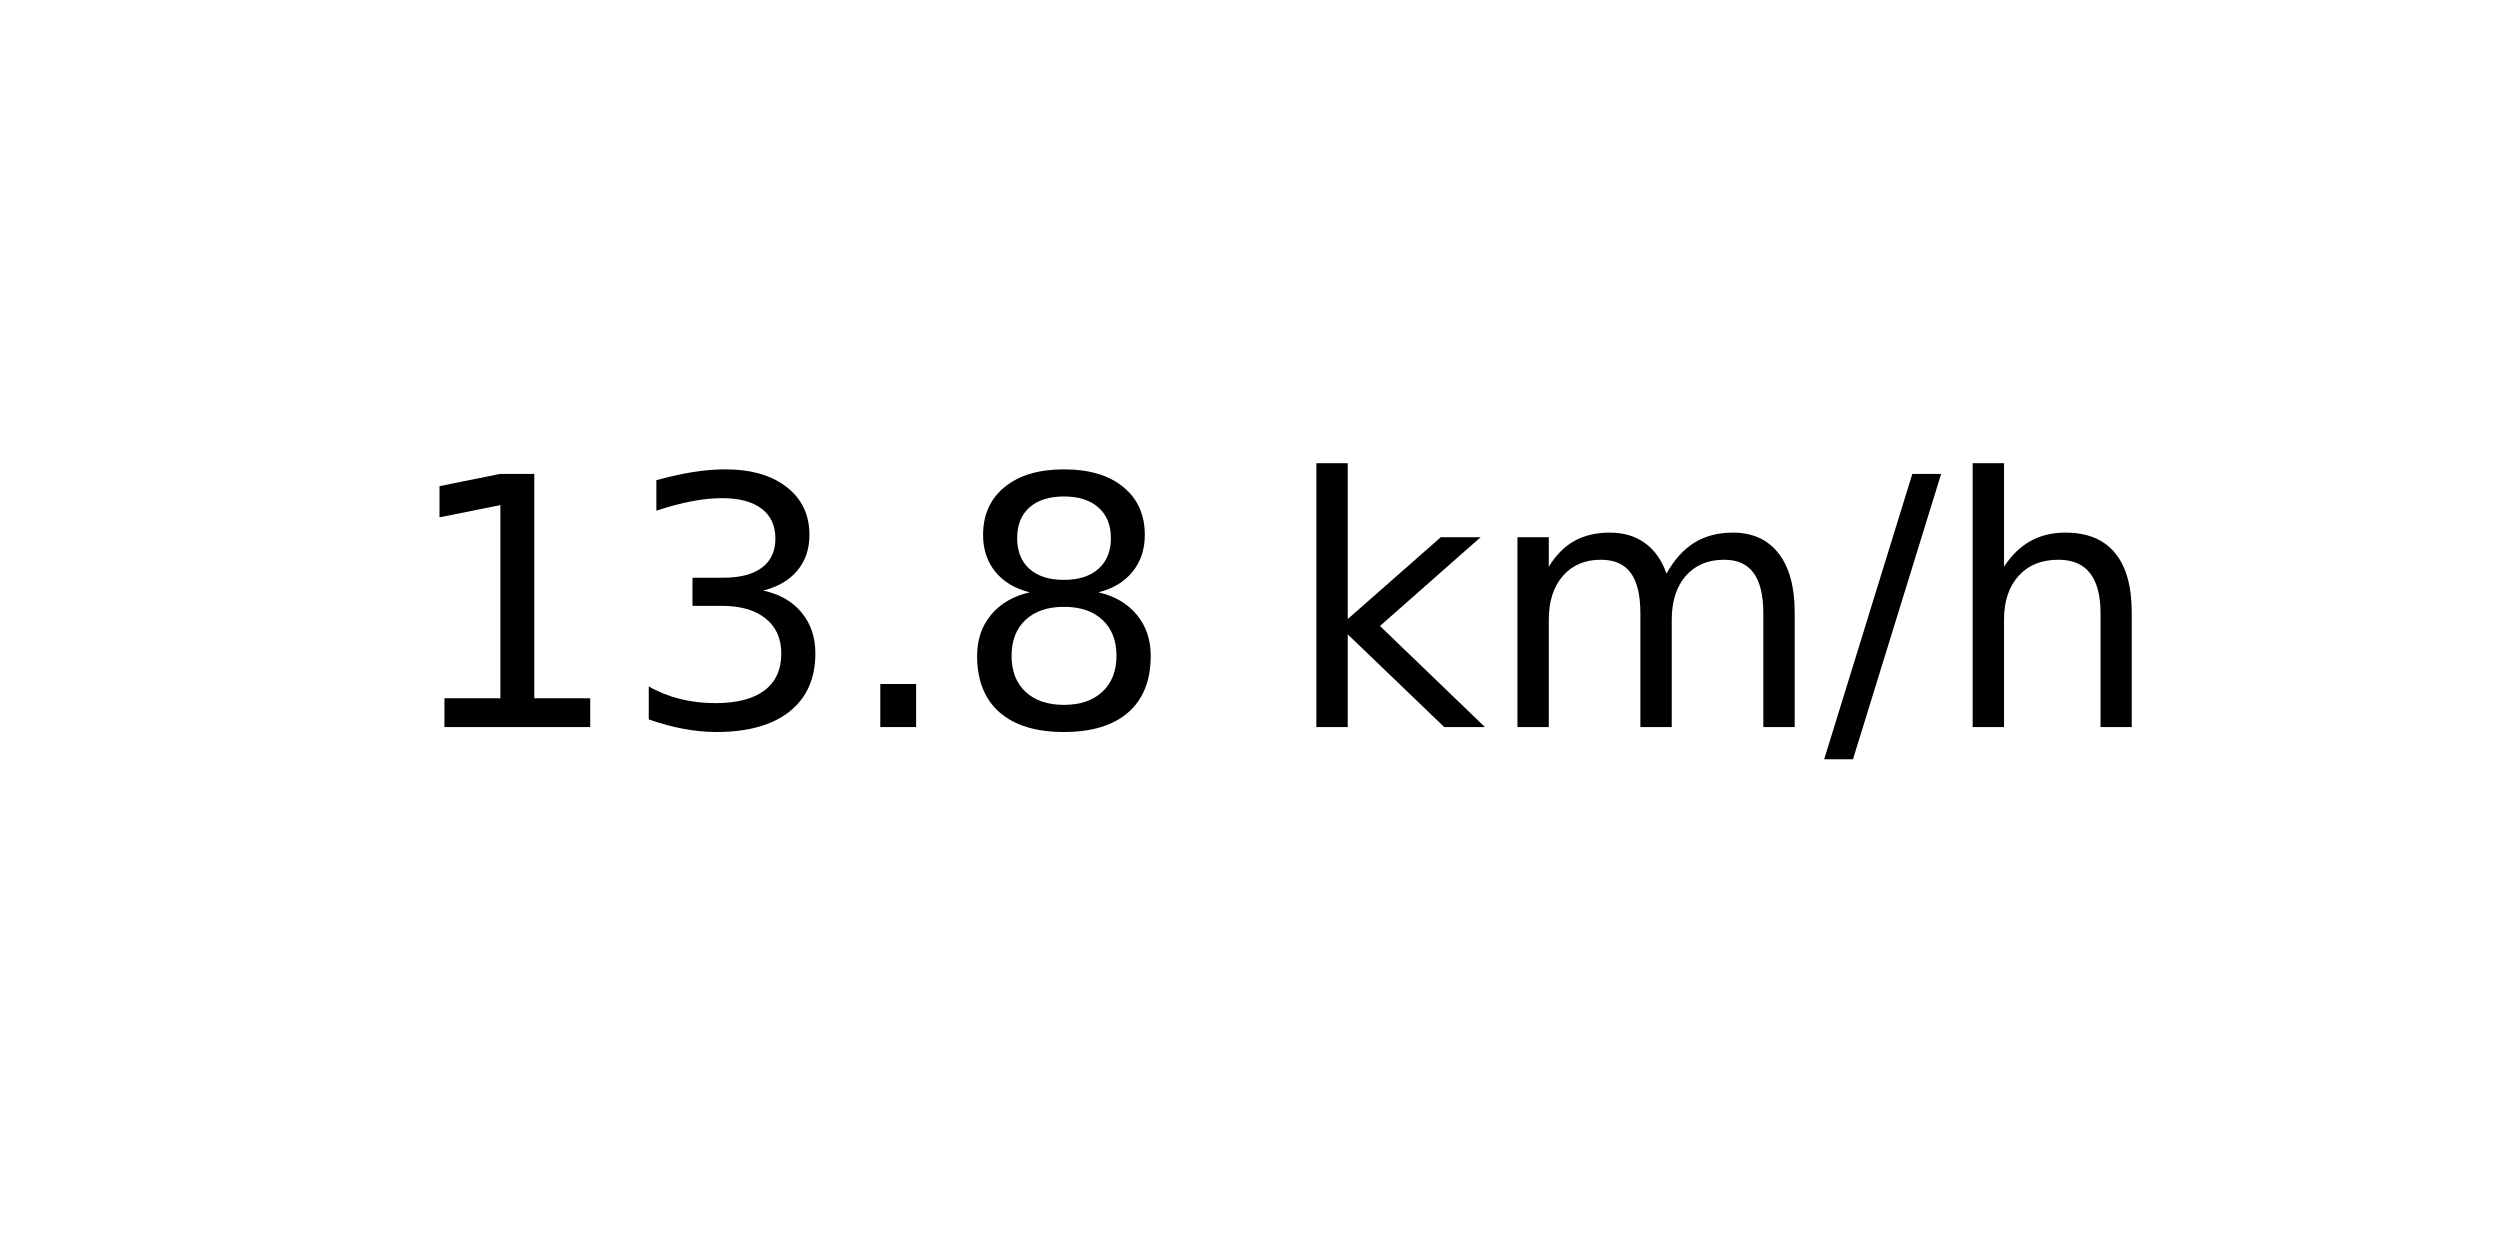
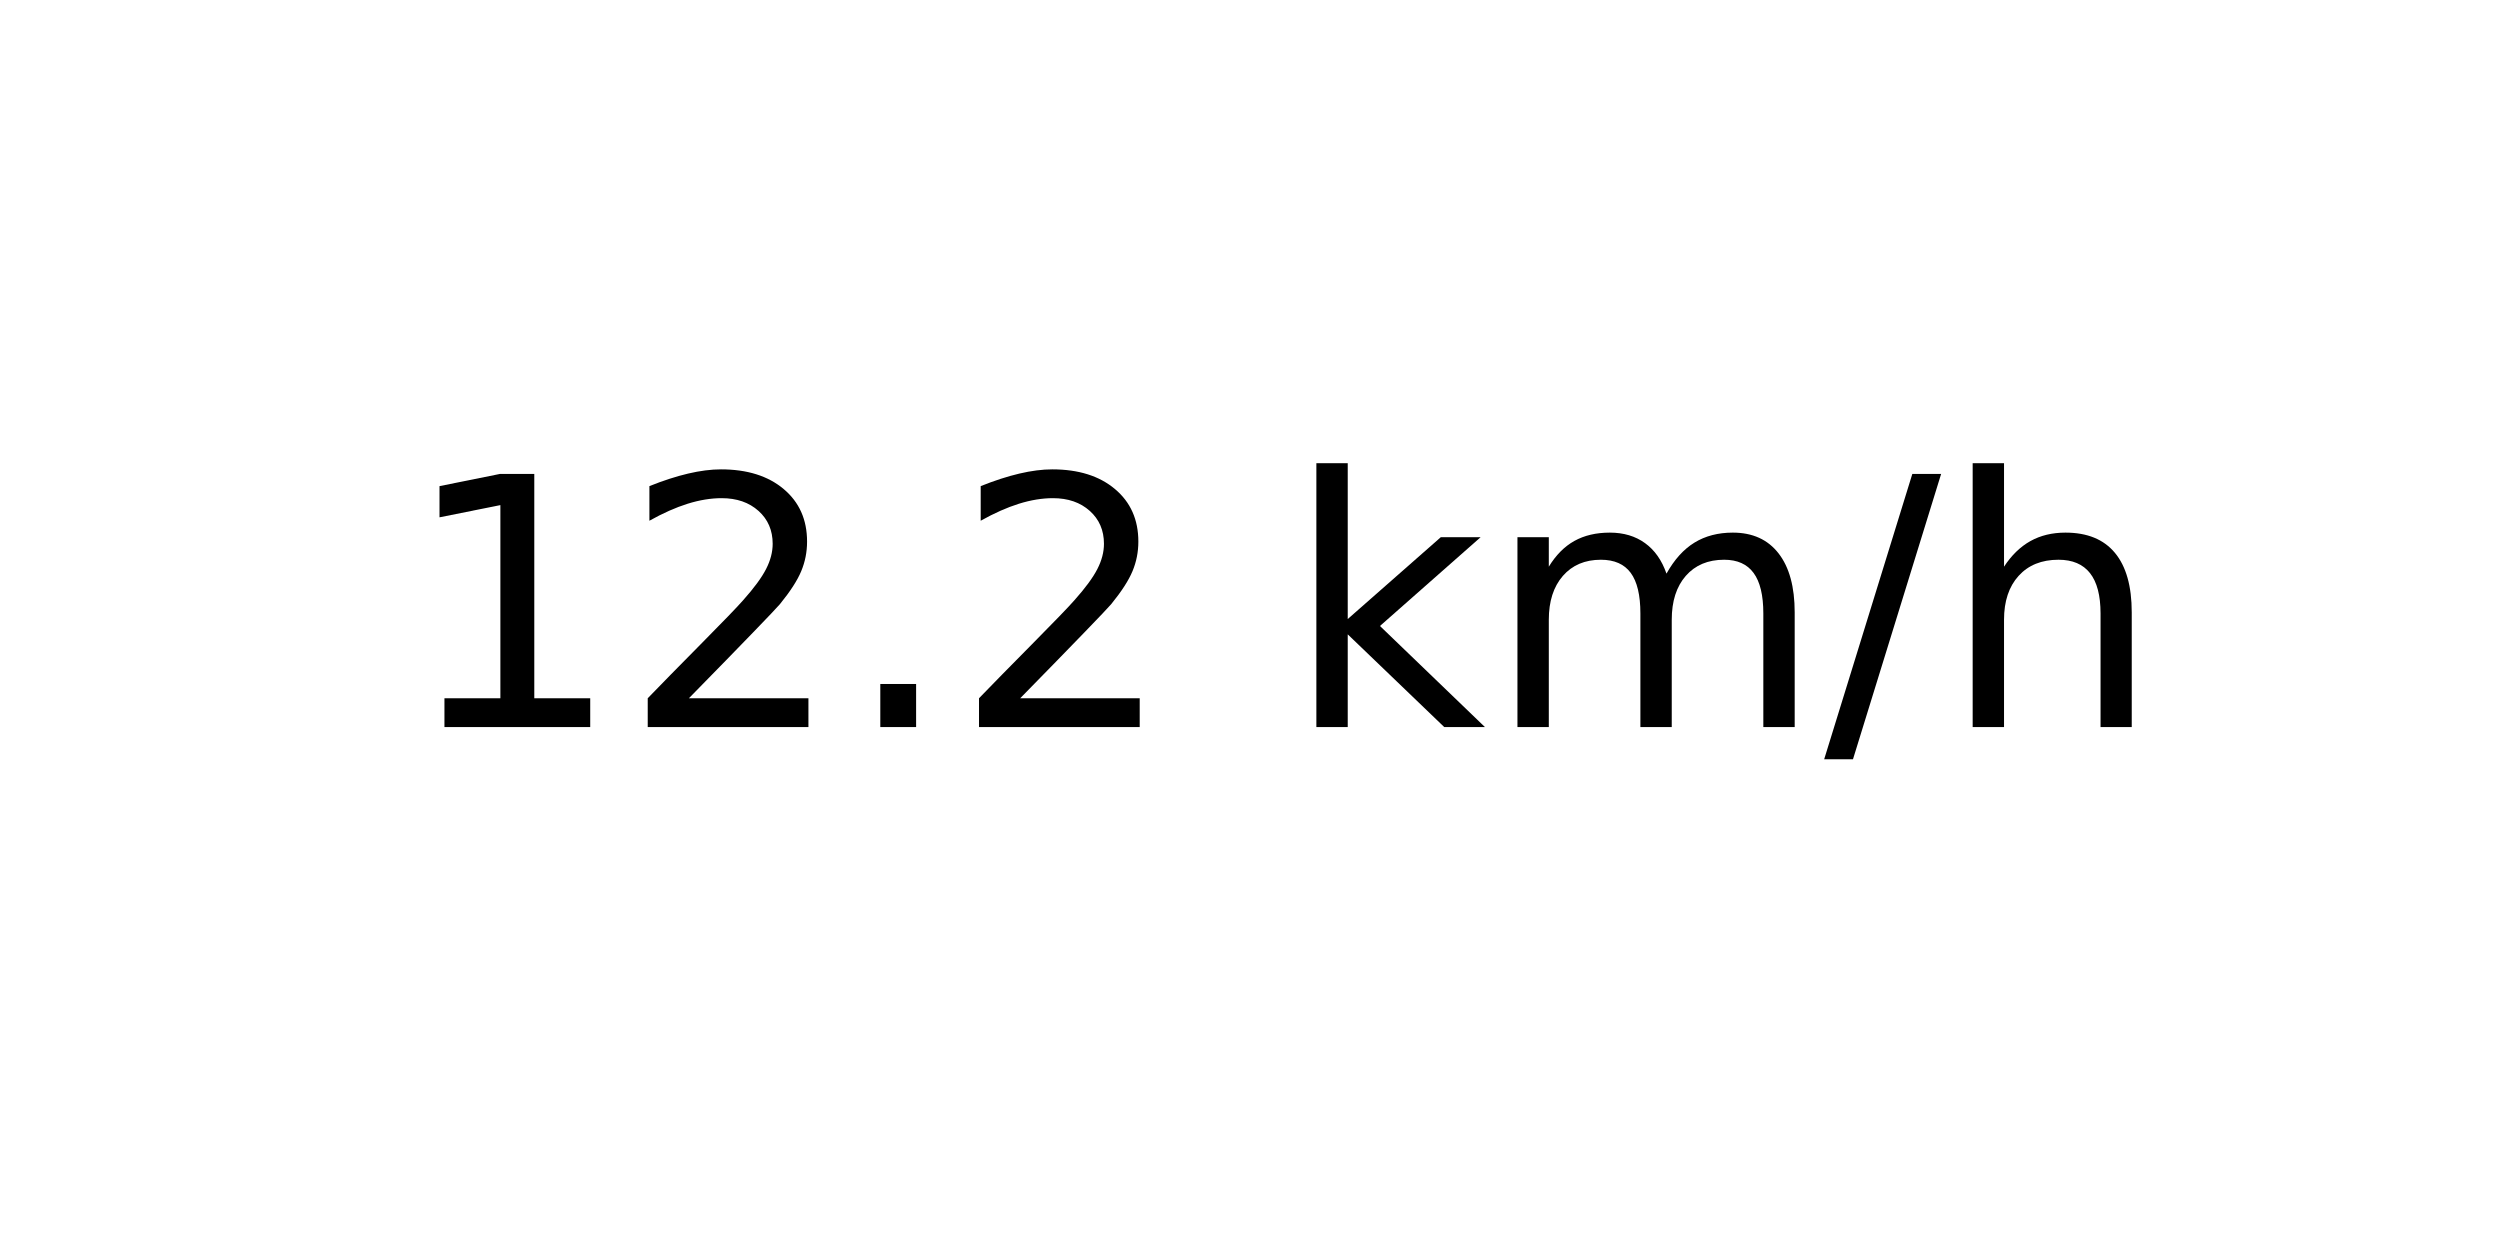
<svg xmlns="http://www.w3.org/2000/svg" xmlns:xlink="http://www.w3.org/1999/xlink" width="72pt" height="36pt" viewBox="0 0 72 36" version="1.1">
  <defs>
    <style type="text/css">*{stroke-linejoin: round; stroke-linecap: butt}</style>
  </defs>
  <g id="figure_1">
    <g id="axes_1">
      <g id="text_1">
        <g transform="translate(11.55937 20.93937) scale(0.1 -0.1)">
          <defs>
            <path id="DejaVuSans-31" d="M 794 531  L 1825 531  L 1825 4091  L 703 3866  L 703 4441  L 1819 4666  L 2450 4666  L 2450 531  L 3481 531  L 3481 0  L 794 0  L 794 531  z " transform="scale(0.015625)" />
-             <path id="DejaVuSans-33" d="M 2597 2516  Q 3050 2419 3304 2112  Q 3559 1806 3559 1356  Q 3559 666 3084 287  Q 2609 -91 1734 -91  Q 1441 -91 1130 -33  Q 819 25 488 141  L 488 750  Q 750 597 1062 519  Q 1375 441 1716 441  Q 2309 441 2620 675  Q 2931 909 2931 1356  Q 2931 1769 2642 2001  Q 2353 2234 1838 2234  L 1294 2234  L 1294 2753  L 1863 2753  Q 2328 2753 2575 2939  Q 2822 3125 2822 3475  Q 2822 3834 2567 4026  Q 2313 4219 1838 4219  Q 1578 4219 1281 4162  Q 984 4106 628 3988  L 628 4550  Q 988 4650 1302 4700  Q 1616 4750 1894 4750  Q 2613 4750 3031 4423  Q 3450 4097 3450 3541  Q 3450 3153 3228 2886  Q 3006 2619 2597 2516  z " transform="scale(0.015625)" />
+             <path id="DejaVuSans-32" d="M 1228 531  L 3431 531  L 3431 0  L 469 0  L 469 531  Q 828 903 1448 1529  Q 2069 2156 2228 2338  Q 2531 2678 2651 2914  Q 2772 3150 2772 3378  Q 2772 3750 2511 3984  Q 2250 4219 1831 4219  Q 1534 4219 1204 4116  Q 875 4013 500 3803  L 500 4441  Q 881 4594 1212 4672  Q 1544 4750 1819 4750  Q 2544 4750 2975 4387  Q 3406 4025 3406 3419  Q 3406 3131 3298 2873  Q 3191 2616 2906 2266  Q 2828 2175 2409 1742  Q 1991 1309 1228 531  z " transform="scale(0.015625)" />
            <path id="DejaVuSans-2e" d="M 684 794  L 1344 794  L 1344 0  L 684 0  L 684 794  z " transform="scale(0.015625)" />
-             <path id="DejaVuSans-38" d="M 2034 2216  Q 1584 2216 1326 1975  Q 1069 1734 1069 1313  Q 1069 891 1326 650  Q 1584 409 2034 409  Q 2484 409 2743 651  Q 3003 894 3003 1313  Q 3003 1734 2745 1975  Q 2488 2216 2034 2216  z M 1403 2484  Q 997 2584 770 2862  Q 544 3141 544 3541  Q 544 4100 942 4425  Q 1341 4750 2034 4750  Q 2731 4750 3128 4425  Q 3525 4100 3525 3541  Q 3525 3141 3298 2862  Q 3072 2584 2669 2484  Q 3125 2378 3379 2068  Q 3634 1759 3634 1313  Q 3634 634 3220 271  Q 2806 -91 2034 -91  Q 1263 -91 848 271  Q 434 634 434 1313  Q 434 1759 690 2068  Q 947 2378 1403 2484  z M 1172 3481  Q 1172 3119 1398 2916  Q 1625 2713 2034 2713  Q 2441 2713 2670 2916  Q 2900 3119 2900 3481  Q 2900 3844 2670 4047  Q 2441 4250 2034 4250  Q 1625 4250 1398 4047  Q 1172 3844 1172 3481  z " transform="scale(0.015625)" />
            <path id="DejaVuSans-20" transform="scale(0.015625)" />
            <path id="DejaVuSans-6b" d="M 581 4863  L 1159 4863  L 1159 1991  L 2875 3500  L 3609 3500  L 1753 1863  L 3688 0  L 2938 0  L 1159 1709  L 1159 0  L 581 0  L 581 4863  z " transform="scale(0.015625)" />
            <path id="DejaVuSans-6d" d="M 3328 2828  Q 3544 3216 3844 3400  Q 4144 3584 4550 3584  Q 5097 3584 5394 3201  Q 5691 2819 5691 2113  L 5691 0  L 5113 0  L 5113 2094  Q 5113 2597 4934 2840  Q 4756 3084 4391 3084  Q 3944 3084 3684 2787  Q 3425 2491 3425 1978  L 3425 0  L 2847 0  L 2847 2094  Q 2847 2600 2669 2842  Q 2491 3084 2119 3084  Q 1678 3084 1418 2786  Q 1159 2488 1159 1978  L 1159 0  L 581 0  L 581 3500  L 1159 3500  L 1159 2956  Q 1356 3278 1631 3431  Q 1906 3584 2284 3584  Q 2666 3584 2933 3390  Q 3200 3197 3328 2828  z " transform="scale(0.015625)" />
            <path id="DejaVuSans-2f" d="M 1625 4666  L 2156 4666  L 531 -594  L 0 -594  L 1625 4666  z " transform="scale(0.015625)" />
            <path id="DejaVuSans-68" d="M 3513 2113  L 3513 0  L 2938 0  L 2938 2094  Q 2938 2591 2744 2837  Q 2550 3084 2163 3084  Q 1697 3084 1428 2787  Q 1159 2491 1159 1978  L 1159 0  L 581 0  L 581 4863  L 1159 4863  L 1159 2956  Q 1366 3272 1645 3428  Q 1925 3584 2291 3584  Q 2894 3584 3203 3211  Q 3513 2838 3513 2113  z " transform="scale(0.015625)" />
          </defs>
          <use xlink:href="#DejaVuSans-31" />
-           <use xlink:href="#DejaVuSans-33" x="63.623" />
+           <use xlink:href="#DejaVuSans-32" x="63.623" />
          <use xlink:href="#DejaVuSans-2e" x="127.246" />
-           <use xlink:href="#DejaVuSans-38" x="159.033" />
+           <use xlink:href="#DejaVuSans-32" x="159.033" />
          <use xlink:href="#DejaVuSans-20" x="222.656" />
          <use xlink:href="#DejaVuSans-6b" x="254.443" />
          <use xlink:href="#DejaVuSans-6d" x="312.354" />
          <use xlink:href="#DejaVuSans-2f" x="409.766" />
          <use xlink:href="#DejaVuSans-68" x="443.457" />
        </g>
      </g>
    </g>
  </g>
</svg>
